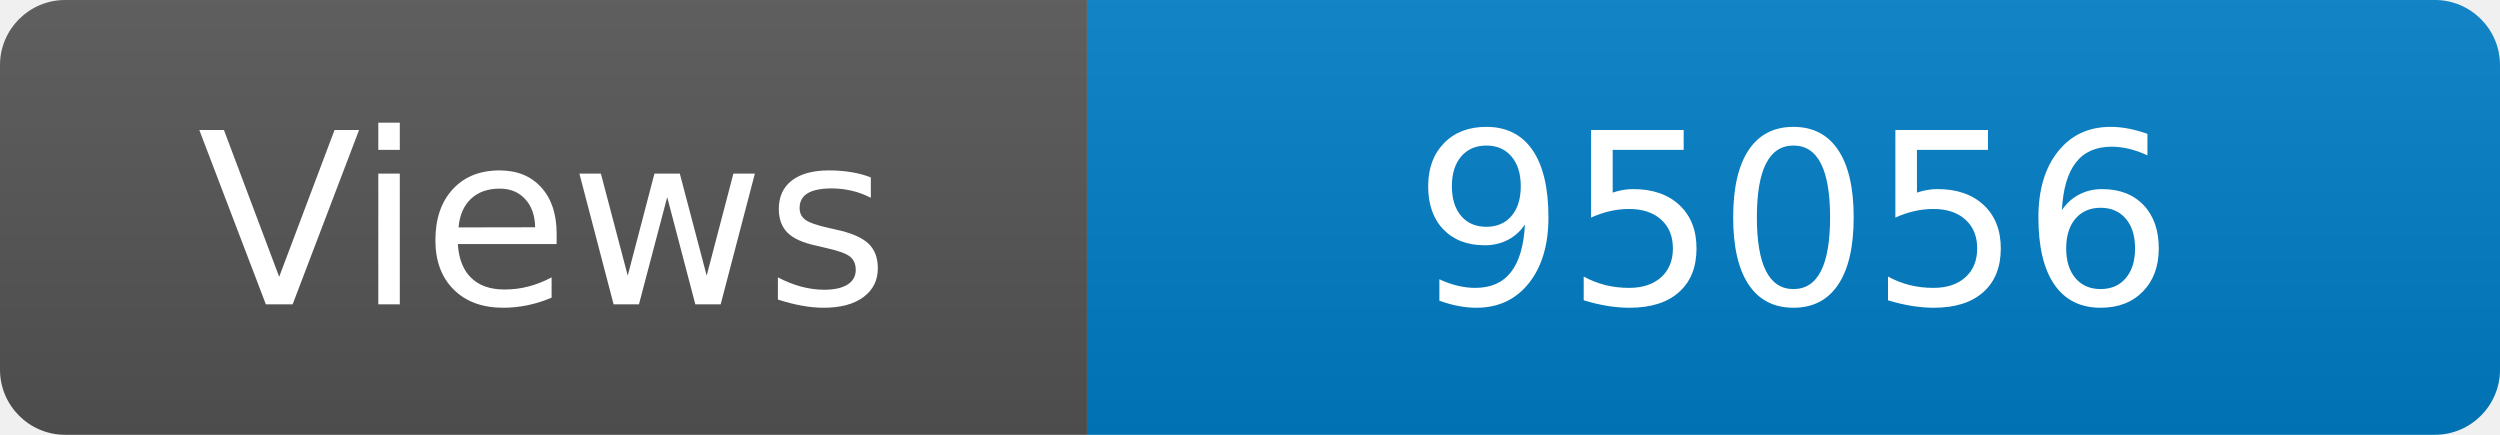
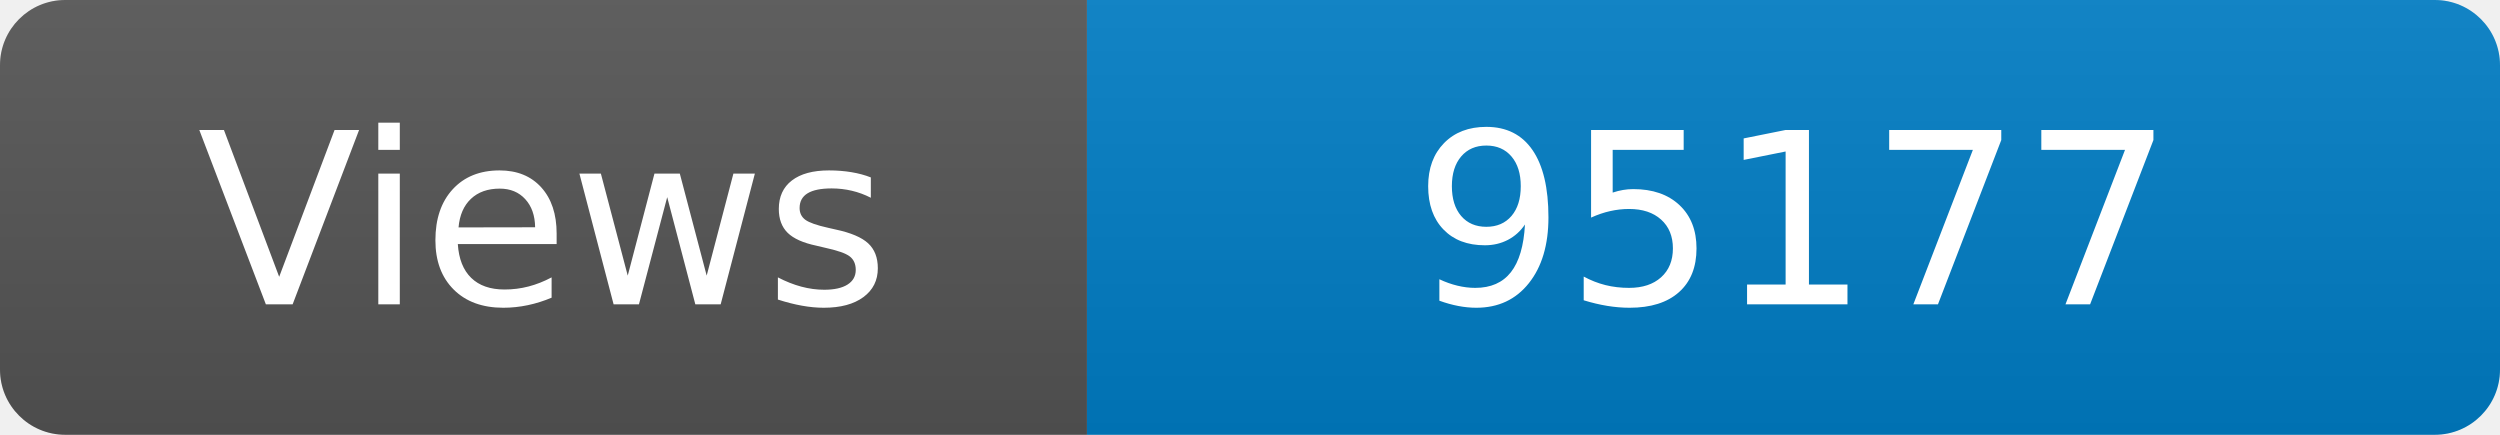
<svg xmlns="http://www.w3.org/2000/svg" width="115" height="20" role="img" aria-label="Maintained?: yes">
  <linearGradient id="s" x2="0" y2="100%">
    <stop offset="0" stop-color="#bbb" stop-opacity=".1" />
    <stop offset="1" stop-opacity=".1" />
  </linearGradient>
  <clipPath id="r">
    <rect width="115" height="20" rx="3" fill="#fff" />
  </clipPath>
  <g clip-path="url(#r)">
    <rect width="50" height="20" fill="#555" />
    <rect x="50" width="160" height="20" fill="#007ec6" />
    <rect width="115" height="20" fill="url(#s)" />
  </g>
  <g fill="#fff" text-anchor="middle" font-family="Verdana,Geneva,DejaVu Sans,sans-serif" font-size="110">
    <text x="250" y="140" transform="scale(.1)" fill="#fff">Views</text>
-     <text x="825" y="140" transform="scale(.1)" fill="#fff">95056</text>
+     <text x="825" y="140" transform="scale(.1)" fill="#fff">95177</text>
  </g>
</svg>
